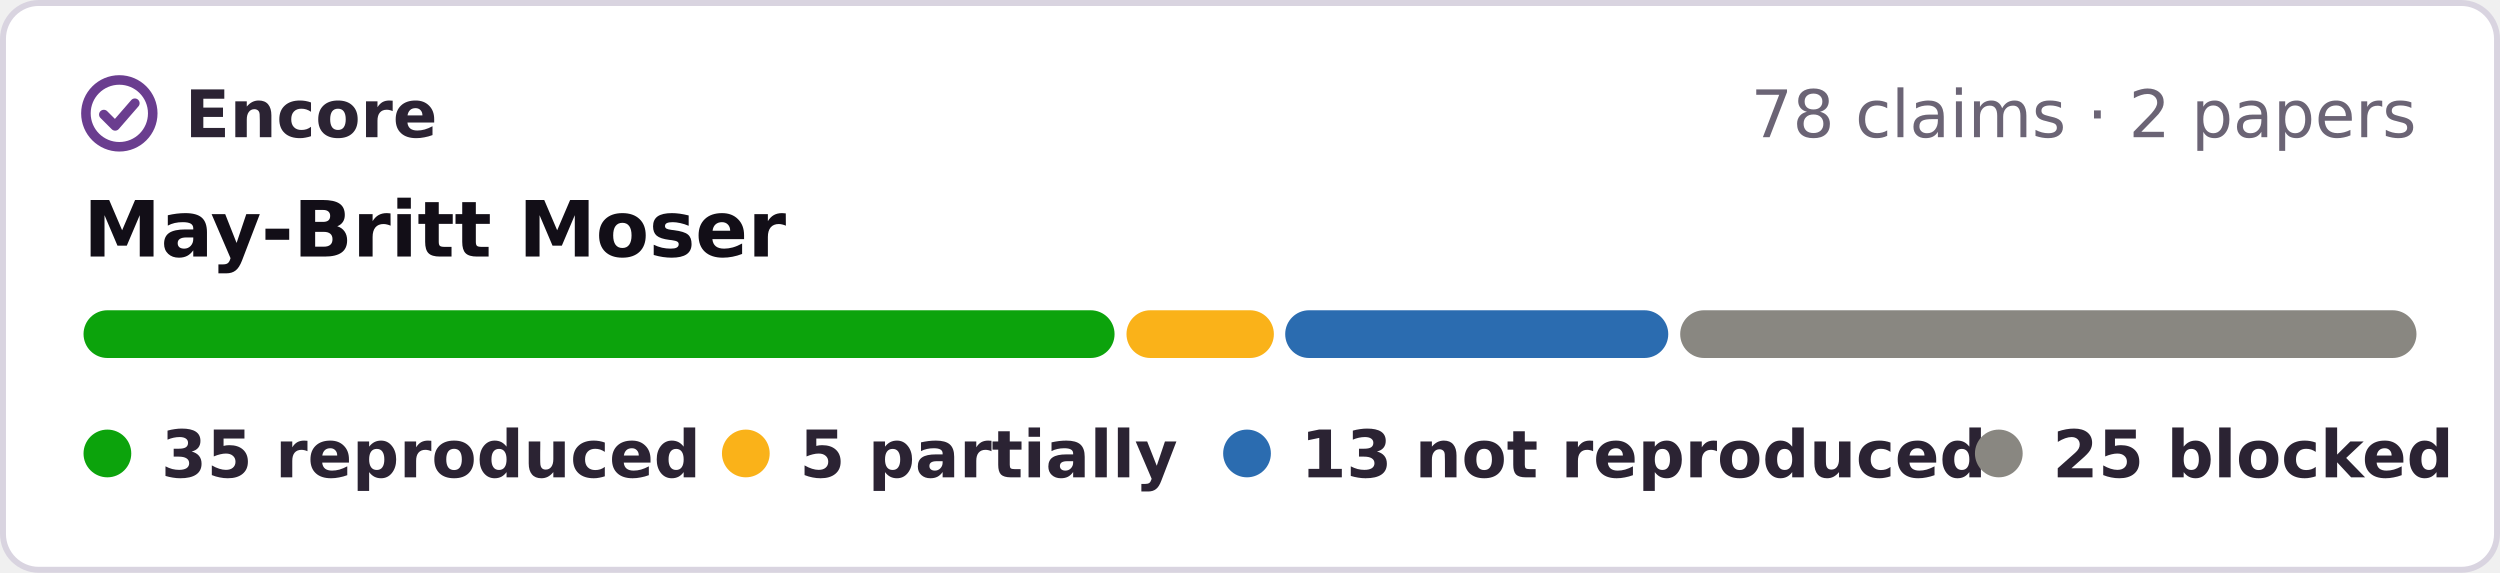
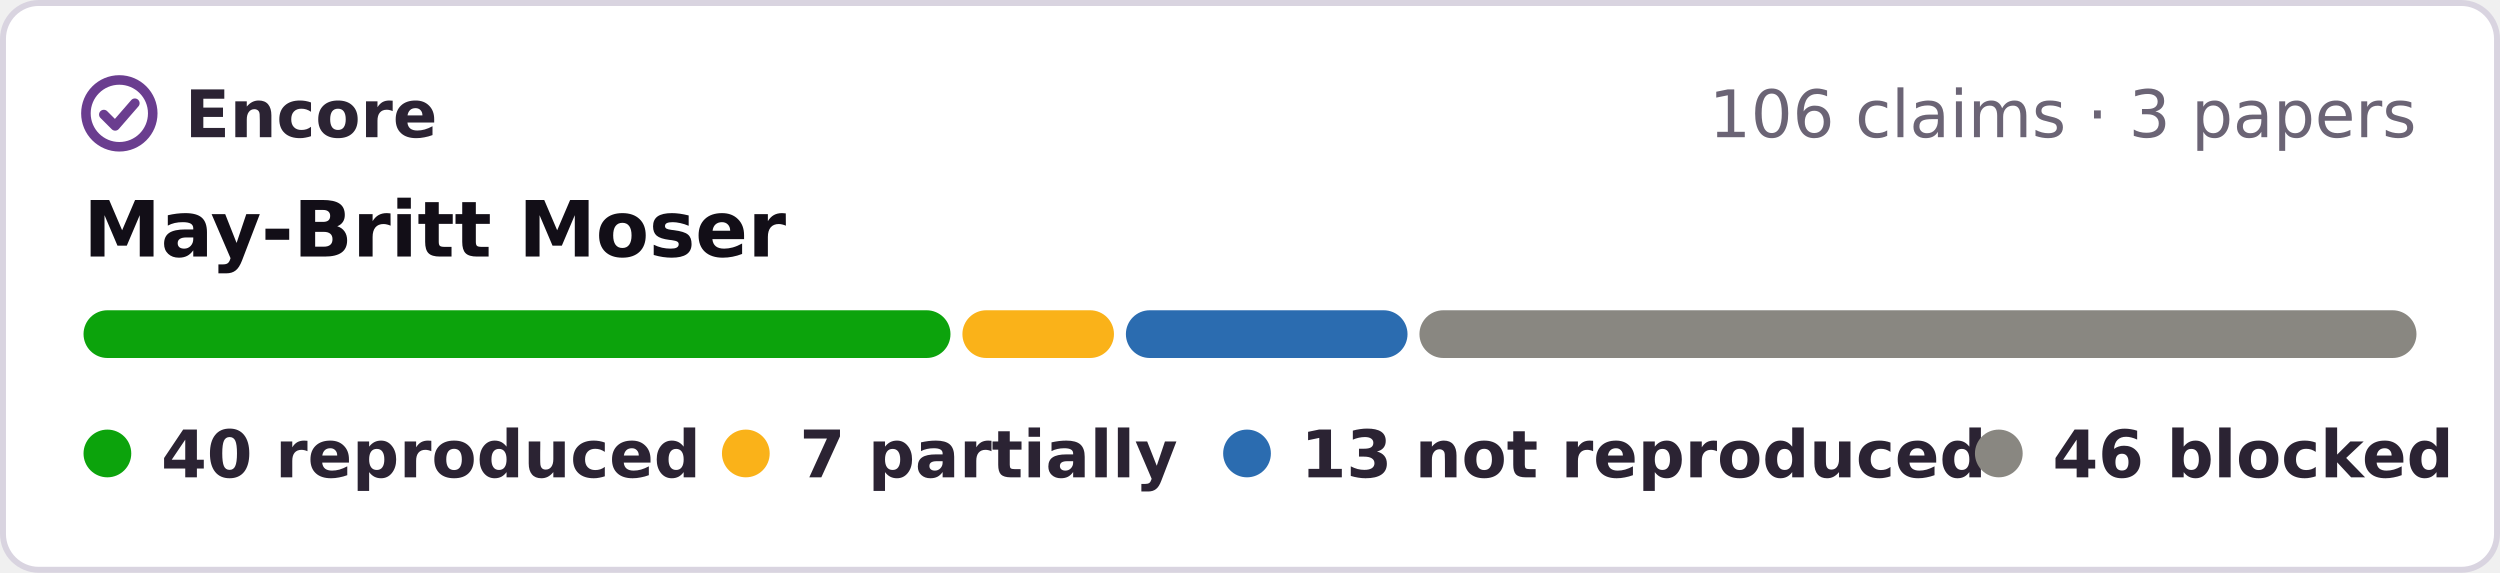
- <svg xmlns="http://www.w3.org/2000/svg" width="419" height="96" viewBox="0 0 419 96" role="img" aria-label="Encore: 35 reproduced, 5 partially reproduced, 13 not reproduced, 25 blocked, of 78 claims in 2 papers of May‐Britt Moser">
+ <svg xmlns="http://www.w3.org/2000/svg" width="419" height="96" viewBox="0 0 419 96" role="img" aria-label="Encore: 40 reproduced, 7 partially reproduced, 13 not reproduced, 46 blocked, of 106 claims in 3 papers of May‐Britt Moser">
  <rect x=".5" y=".5" width="418" height="95" rx="6" fill="#fff" stroke="#d9d4e0" />
  <g fill="none" stroke="#6a3d8f" stroke-width="1.6" stroke-linecap="round" stroke-linejoin="round">
    <circle cx="20" cy="19" r="5.6" />
    <path d="M17.4 19.2l1.9 1.9 3.3-3.8" />
  </g>
  <g font-family="Verdana,DejaVu Sans,Geneva,sans-serif" font-size="11">
    <text x="31" y="23" font-weight="bold" fill="#2b2333" textLength="39">Encore</text>
-     <text x="405" y="23" text-anchor="end" fill="#6b6475">78 claims · 2 papers</text>
+     <text x="405" y="23" text-anchor="end" fill="#6b6475">106 claims · 3 papers</text>
    <text x="14" y="43" font-size="13" font-weight="bold" fill="#120e17">May‐Britt Moser</text>
-     <rect x="14.0" y="52" width="172.8" height="8" rx="4" fill="#0ca30c" />
-     <rect x="188.8" y="52" width="24.7" height="8" rx="4" fill="#fab219" />
-     <rect x="215.4" y="52" width="64.2" height="8" rx="4" fill="#2b6cb0" />
-     <rect x="281.6" y="52" width="123.4" height="8" rx="4" fill="#898781" />
+     <rect x="14.0" y="52" width="145.3" height="8" rx="4" fill="#0ca30c" />
+     <rect x="161.3" y="52" width="25.4" height="8" rx="4" fill="#fab219" />
+     <rect x="188.7" y="52" width="47.2" height="8" rx="4" fill="#2b6cb0" />
+     <rect x="237.9" y="52" width="167.1" height="8" rx="4" fill="#898781" />
    <g font-weight="bold" fill="#2b2333">
      <circle cx="18" cy="76" r="4" fill="#0ca30c" />
-       <text x="27" y="80" textLength="80">35 reproduced</text>
+       <text x="27" y="80" textLength="80">40 reproduced</text>
      <circle cx="125" cy="76" r="4" fill="#fab219" />
-       <text x="134" y="80" textLength="57">5 partially</text>
+       <text x="134" y="80" textLength="57">7 partially</text>
      <circle cx="209" cy="76" r="4" fill="#2b6cb0" />
      <text x="218" y="80" textLength="99">13 not reproduced</text>
      <circle cx="335" cy="76" r="4" fill="#898781" />
-       <text x="344" y="80" textLength="61">25 blocked</text>
+       <text x="344" y="80" textLength="61">46 blocked</text>
    </g>
  </g>
</svg>
